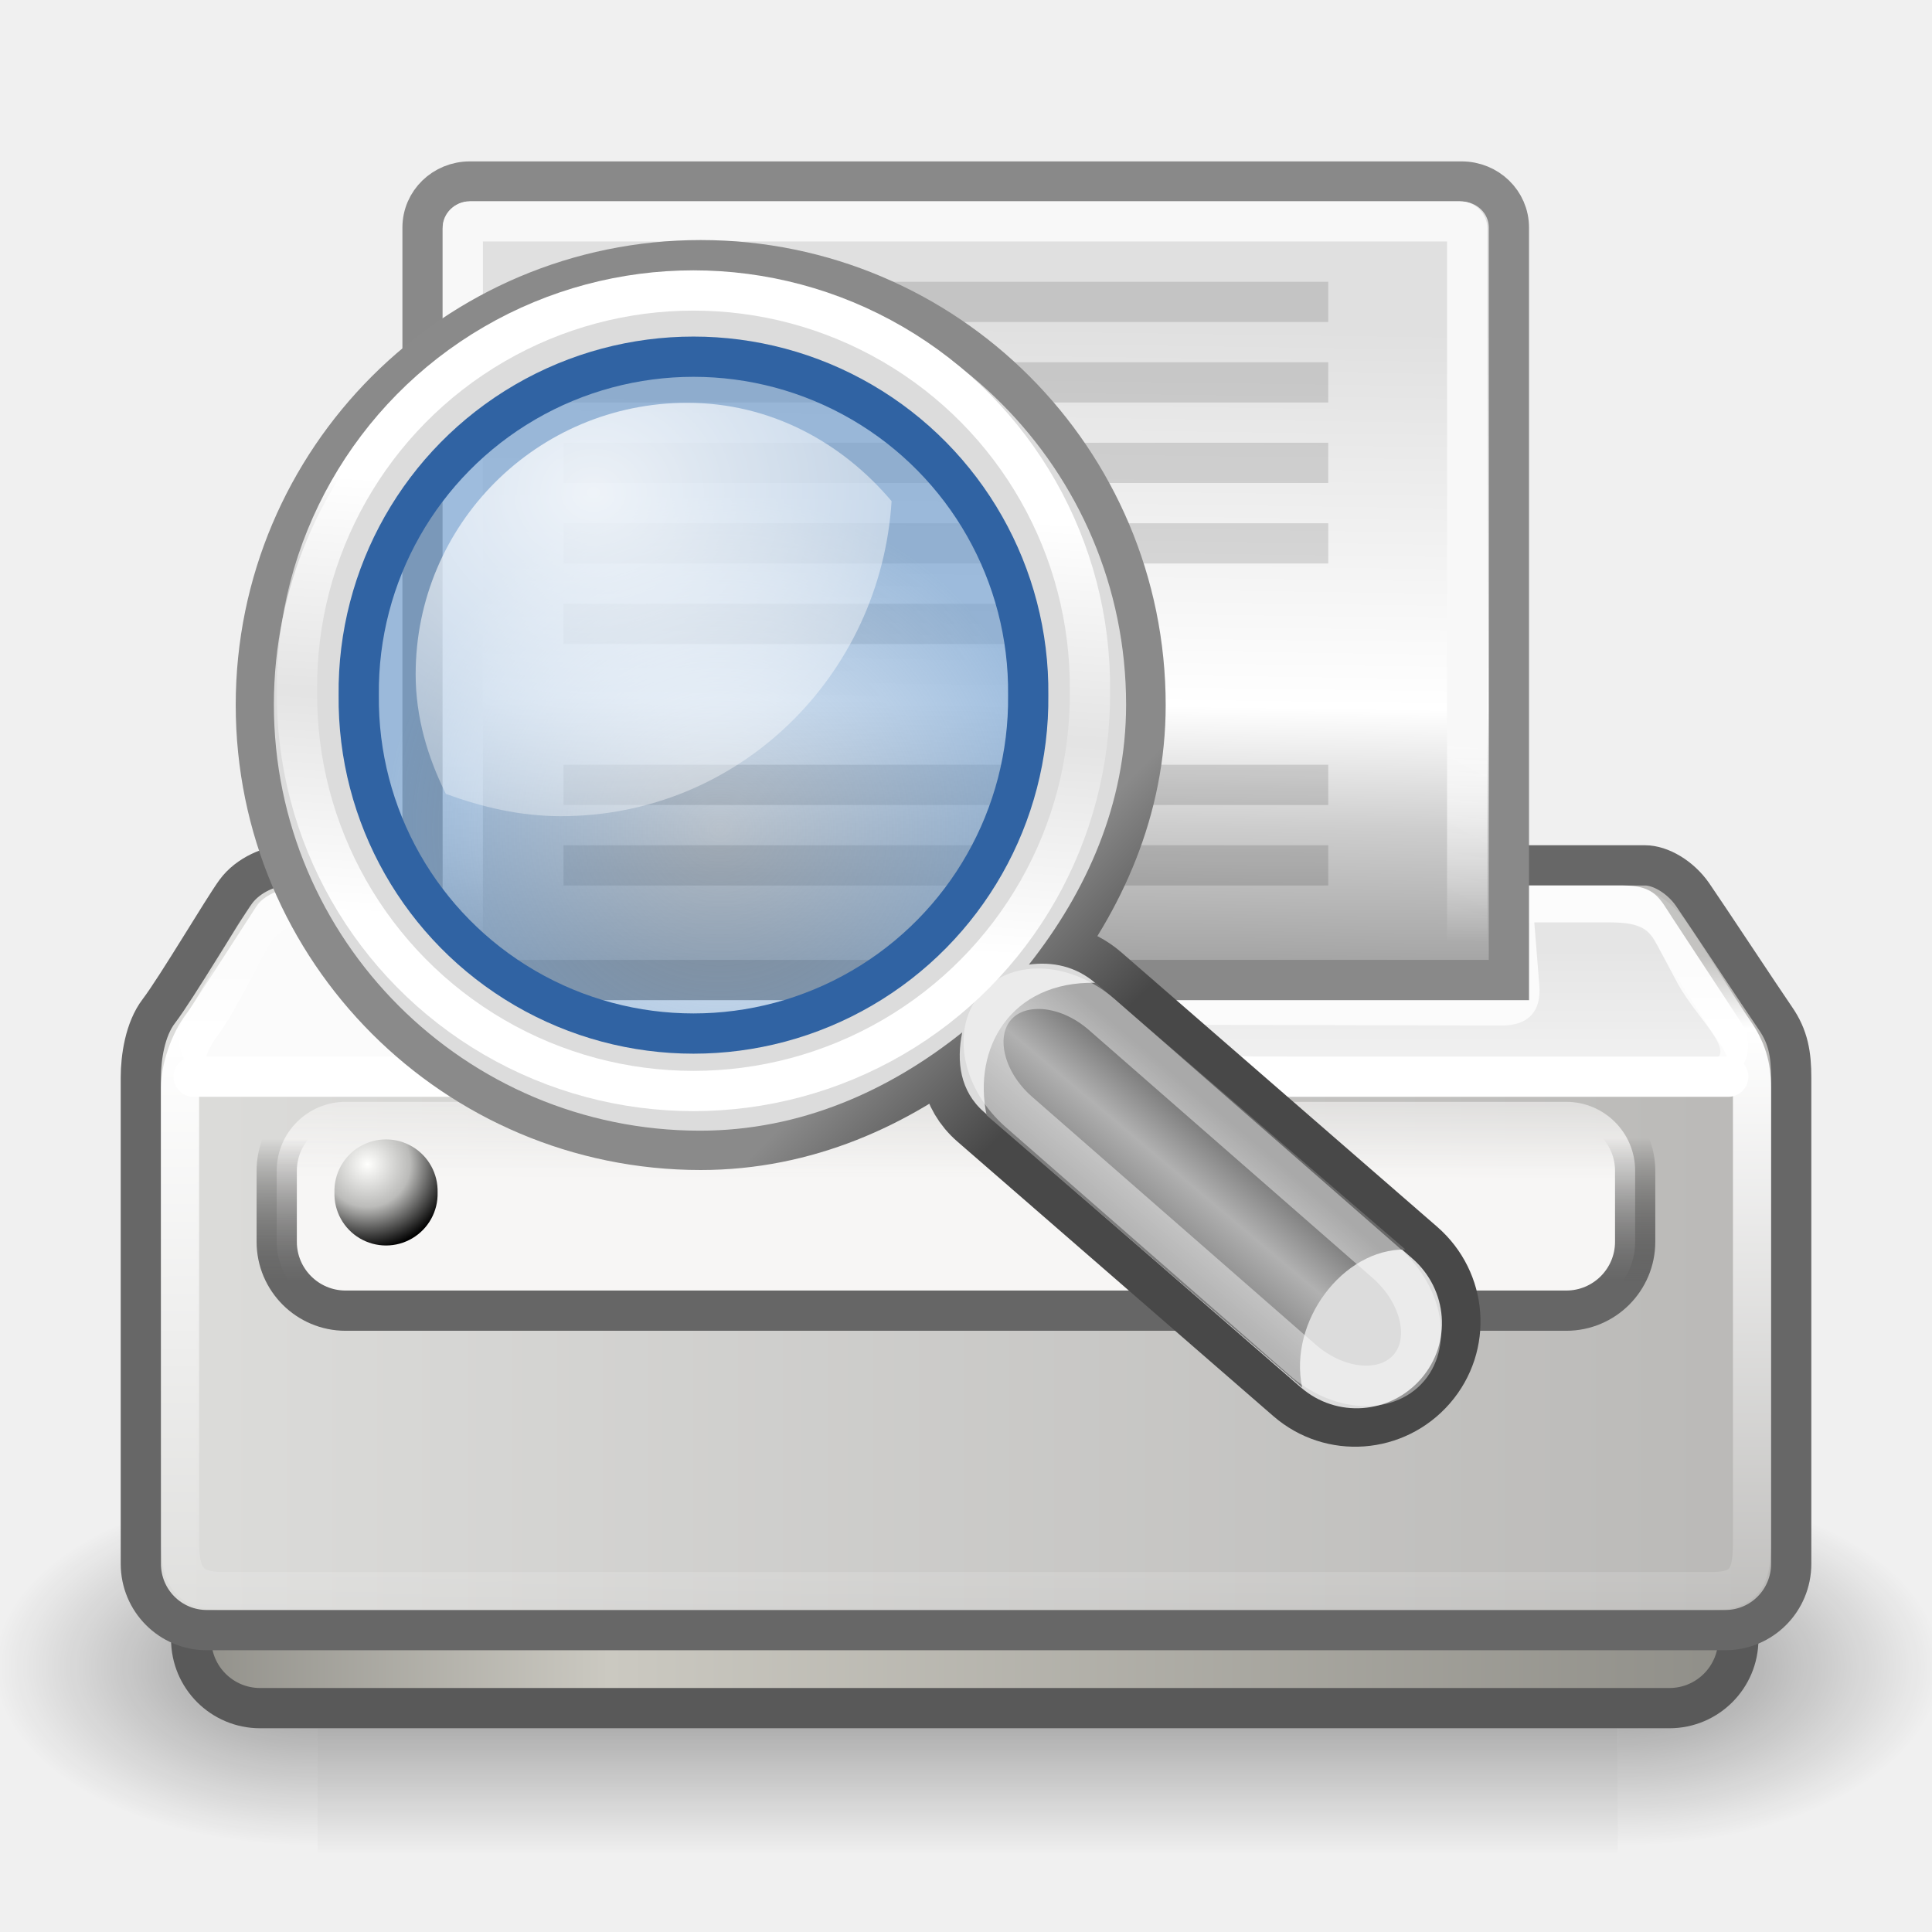
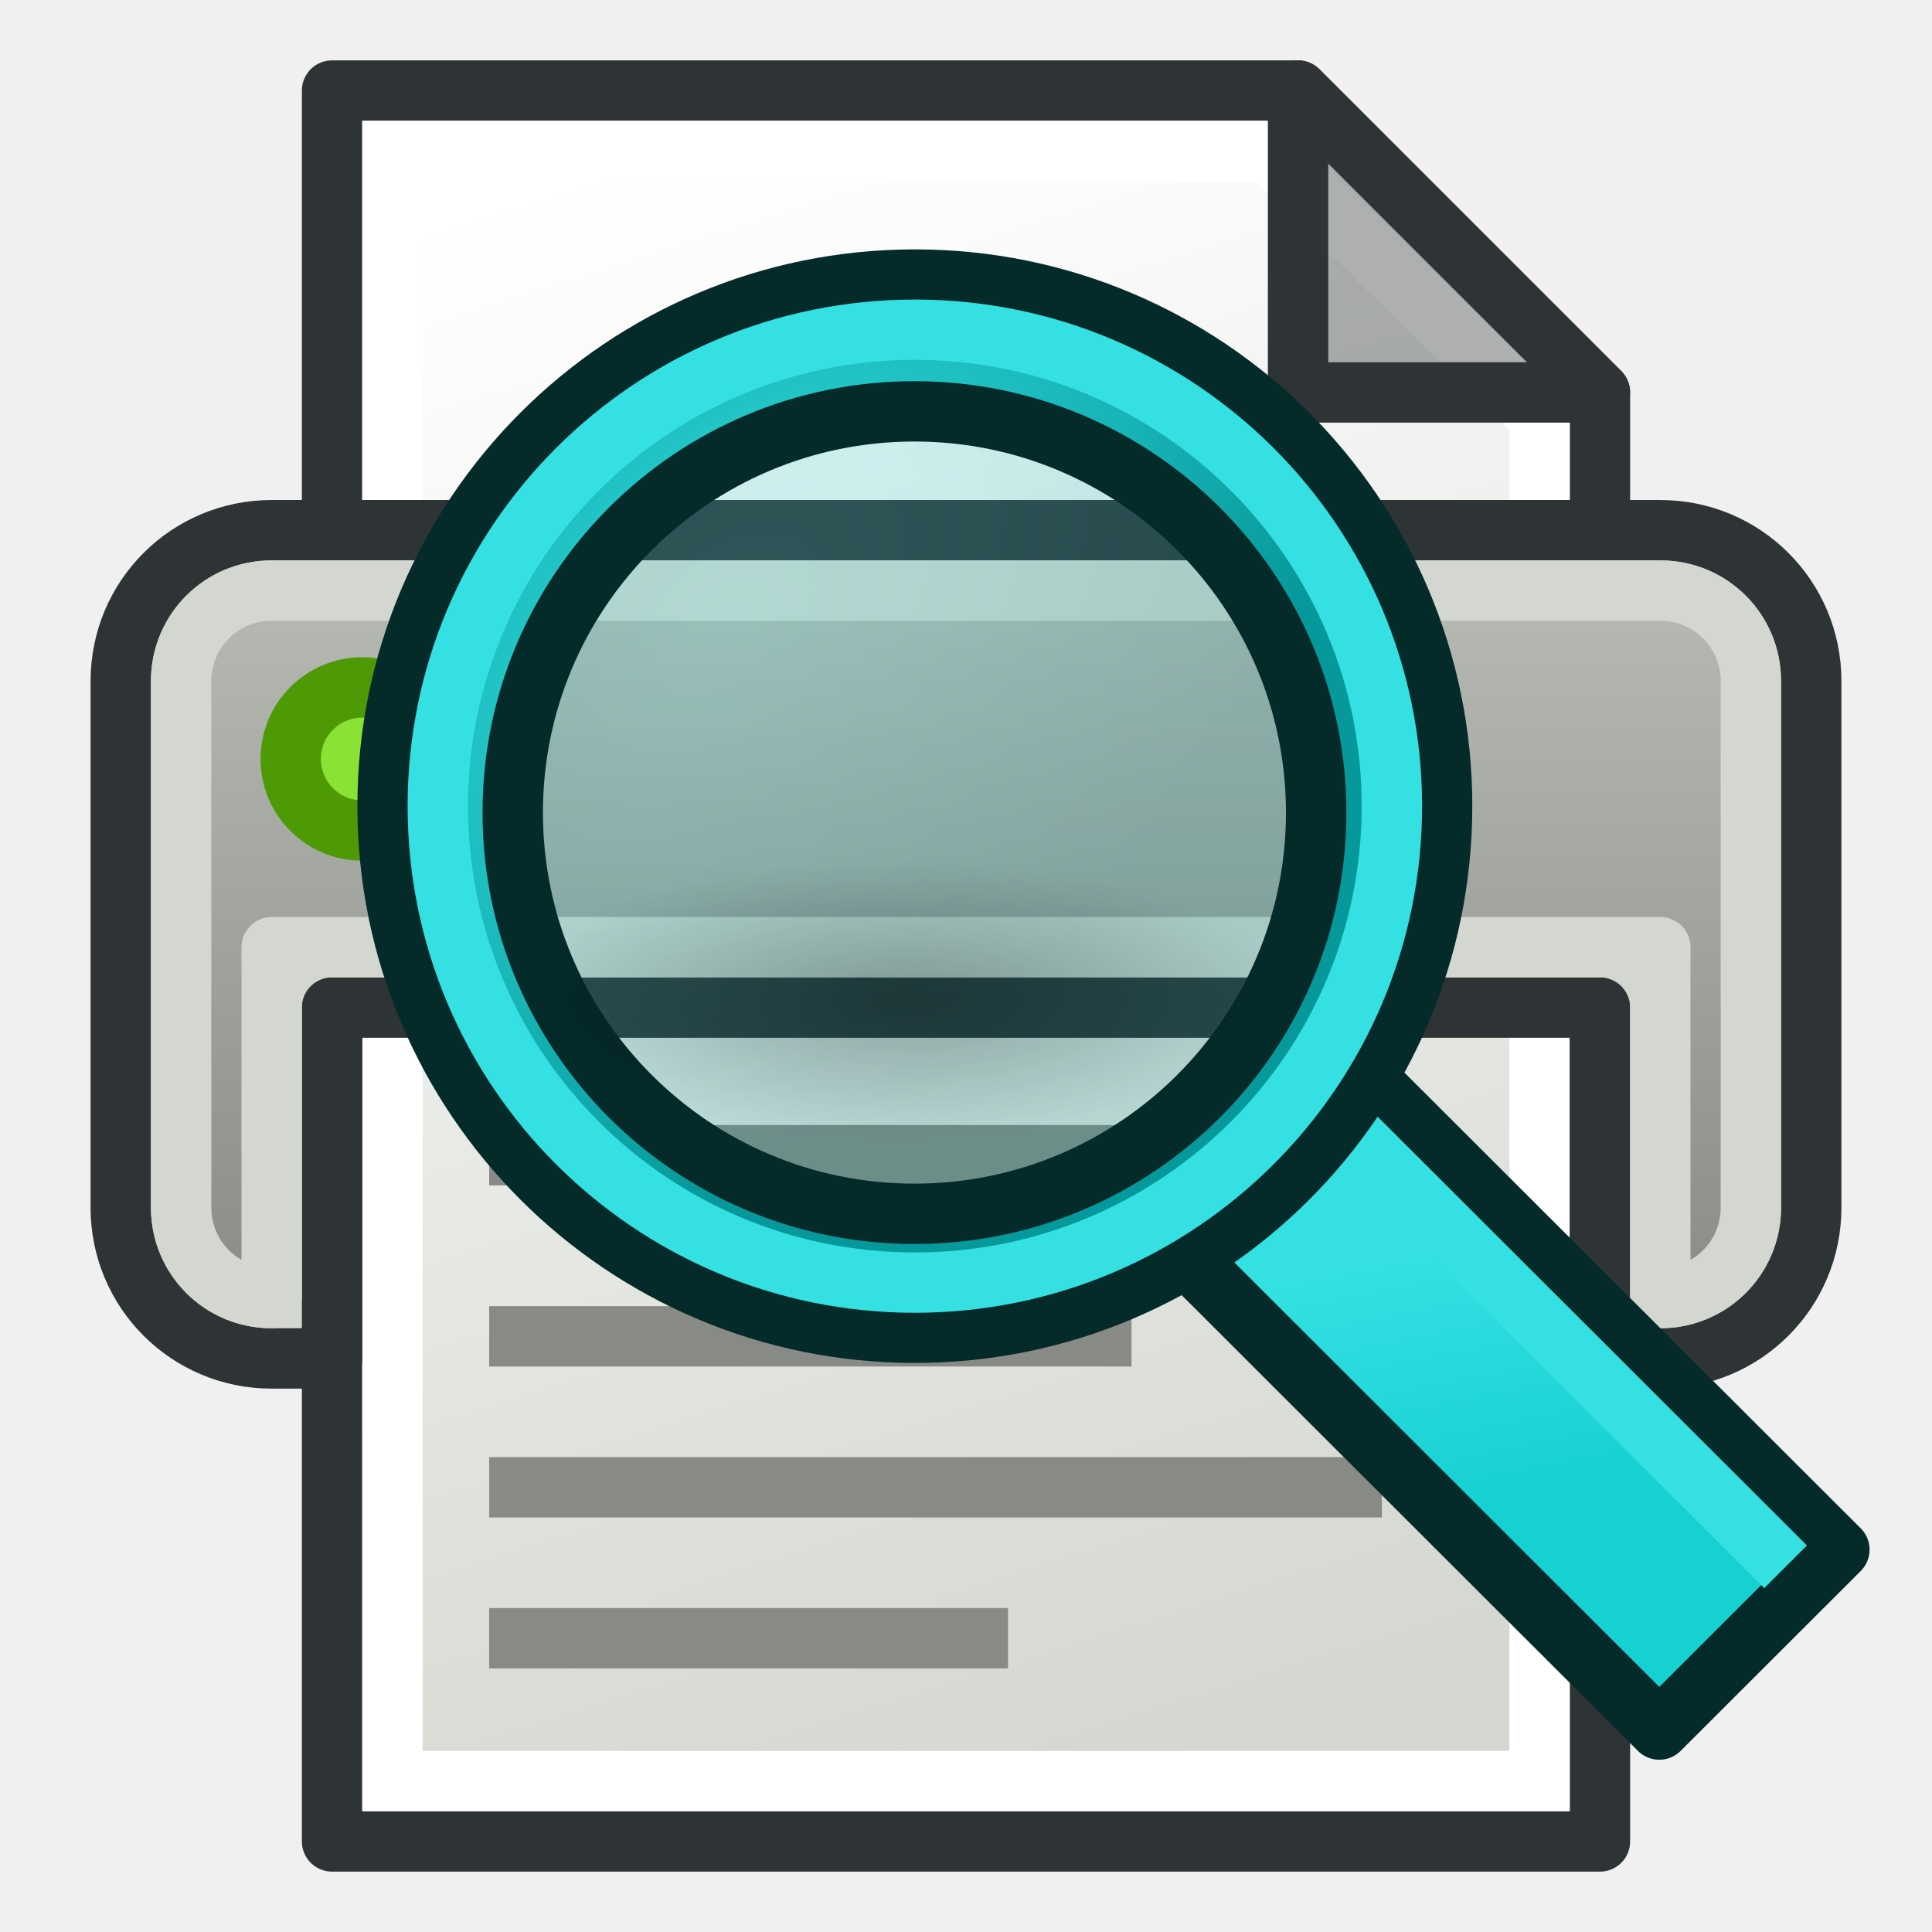
- <svg xmlns="http://www.w3.org/2000/svg" xmlns:xlink="http://www.w3.org/1999/xlink" id="svg2994" height="48px" width="48px">
-   <defs id="defs3">
-     <radialGradient xlink:href="#linearGradient5060" id="radialGradient5031" gradientUnits="userSpaceOnUse" gradientTransform="matrix(-2.774389,0,0,1.969706,112.7623,-872.8854)" cx="605.714" cy="486.648" fx="605.714" fy="486.648" r="117.143" />
-     <linearGradient id="linearGradient5060">
-       <stop style="stop-color:black;stop-opacity:1;" offset="0" id="stop5062" />
-       <stop style="stop-color:black;stop-opacity:0;" offset="1" id="stop5064" />
+ <svg xmlns="http://www.w3.org/2000/svg" xmlns:xlink="http://www.w3.org/1999/xlink" width="64" height="64" id="svg2869" version="1.1" viewBox="0 0 64 64">
+   <defs id="defs2871">
+     <linearGradient id="linearGradient5">
+       <stop style="stop-color:#babdb6;stop-opacity:1" offset="0" id="stop5" />
+       <stop style="stop-color:#888a85;stop-opacity:1" offset="1" id="stop6" />
    </linearGradient>
-     <radialGradient xlink:href="#linearGradient5060" id="radialGradient5029" gradientUnits="userSpaceOnUse" gradientTransform="matrix(2.774389,0,0,1.969706,-1891.633,-872.8854)" cx="605.714" cy="486.648" fx="605.714" fy="486.648" r="117.143" />
-     <linearGradient id="linearGradient5048">
-       <stop style="stop-color:black;stop-opacity:0;" offset="0" id="stop5050" />
-       <stop id="stop5056" offset="0.5" style="stop-color:black;stop-opacity:1;" />
-       <stop style="stop-color:black;stop-opacity:0;" offset="1" id="stop5052" />
+     <linearGradient xlink:href="#linearGradient3765" id="linearGradient3771" x1="98" y1="1047.362" x2="81" y2="993.362" gradientUnits="userSpaceOnUse" gradientTransform="translate(-60,-988.3622)" />
+     <linearGradient id="linearGradient3765">
+       <stop style="stop-color:#d3d7cf;stop-opacity:1;" offset="0" id="stop3767" />
+       <stop style="stop-color:#ffffff;stop-opacity:1" offset="1" id="stop3769" />
    </linearGradient>
-     <linearGradient xlink:href="#linearGradient5048" id="linearGradient5027" gradientUnits="userSpaceOnUse" gradientTransform="matrix(2.774389,0,0,1.969706,-1892.179,-872.8854)" x1="302.857" y1="366.648" x2="302.857" y2="609.505" />
-     <linearGradient id="linearGradient4467">
-       <stop style="stop-color:#ffffff;stop-opacity:1;" offset="0" id="stop4469" />
-       <stop style="stop-color:#ffffff;stop-opacity:0.248;" offset="1" id="stop4471" />
+     <linearGradient xlink:href="#linearGradient5" id="linearGradient6" x1="32" y1="27.564" x2="31.994" y2="54.268" gradientUnits="userSpaceOnUse" gradientTransform="translate(0,-10)" />
+     <radialGradient xlink:href="#linearGradient3857" id="radialGradient3163-3" gradientUnits="userSpaceOnUse" gradientTransform="matrix(1.043479,1.043478,-1.685619,1.685619,-24.12738,-70.1706)" cx="43.783" cy="41.446" fx="43.783" fy="41.446" r="12.458" />
+     <linearGradient id="linearGradient3857">
+       <stop style="stop-color:#34e0e2;stop-opacity:1" offset="0" id="stop3859" />
+       <stop style="stop-color:#06989a;stop-opacity:1" offset="1" id="stop3861" />
    </linearGradient>
-     <radialGradient xlink:href="#linearGradient4467" id="radialGradient1876" gradientUnits="userSpaceOnUse" gradientTransform="matrix(2.592963,-7.746900e-24,-5.714443e-24,2.252104,-25.05975,-18.941)" cx="15.414" cy="13.078" fx="15.414" fy="13.078" r="6.656" />
-     <linearGradient id="linearGradient4454">
-       <stop style="stop-color:#729fcf;stop-opacity:0.208;" offset="0" id="stop4456" />
-       <stop style="stop-color:#729fcf;stop-opacity:0.676;" offset="1" id="stop4458" />
+     <linearGradient gradientTransform="matrix(1.793223,0,0,1.793223,-271.1251,1.531147)" xlink:href="#linearGradient3863" id="linearGradient3869" x1="139.618" y1="38.503" x2="140.734" y2="44.08" gradientUnits="userSpaceOnUse" />
+     <linearGradient id="linearGradient3863">
+       <stop style="stop-color:#34e0e2;stop-opacity:1" offset="0" id="stop3865" />
+       <stop style="stop-color:#16d0d2;stop-opacity:1" offset="1" id="stop3867" />
    </linearGradient>
-     <radialGradient xlink:href="#linearGradient4454" id="radialGradient4460" cx="18.241" cy="21.818" fx="18.241" fy="21.818" r="8.309" gradientUnits="userSpaceOnUse" />
-     <linearGradient id="linearGradient2366">
-       <stop id="stop2368" offset="0" style="stop-color:#ffffff;stop-opacity:1;" />
-       <stop style="stop-color:#ffffff;stop-opacity:0.219;" offset="0.5" id="stop2374" />
-       <stop id="stop2370" offset="1" style="stop-color:#ffffff;stop-opacity:1;" />
+     <radialGradient xlink:href="#linearGradient3857" id="radialGradient3163" gradientUnits="userSpaceOnUse" gradientTransform="matrix(1.043479,1.043478,-1.685619,1.685619,-23.58233,-69.97429)" cx="43.783" cy="41.446" fx="43.783" fy="41.446" r="12.458" />
+     <radialGradient xlink:href="#linearGradient8662" id="radialGradient1503-3" gradientUnits="userSpaceOnUse" gradientTransform="matrix(0.9899651,0,0,0.3541345,16.80711,-73.15305)" cx="24.837" cy="36.421" fx="24.837" fy="36.421" r="15.645" />
+     <linearGradient id="linearGradient8662">
+       <stop id="stop8664" offset="0" style="stop-color:#000000;stop-opacity:1;" />
+       <stop id="stop8666" offset="1" style="stop-color:#000000;stop-opacity:0;" />
    </linearGradient>
-     <linearGradient gradientUnits="userSpaceOnUse" y2="25.743" x2="17.501" y1="13.602" x1="18.293" id="linearGradient2372" xlink:href="#linearGradient2366" />
-     <linearGradient id="linearGradient4440">
-       <stop style="stop-color:#7d7d7d;stop-opacity:1;" offset="0" id="stop4442" />
-       <stop id="stop4448" offset="0.5" style="stop-color:#b1b1b1;stop-opacity:1;" />
-       <stop style="stop-color:#686868;stop-opacity:1;" offset="1" id="stop4444" />
-     </linearGradient>
-     <linearGradient xlink:href="#linearGradient4440" id="linearGradient1883" gradientUnits="userSpaceOnUse" gradientTransform="matrix(1.334593,0,0,1.291292,-6.973842,-7.460658)" x1="30.656" y1="34" x2="33.219" y2="31.062" />
-     <linearGradient id="linearGradient2846">
-       <stop id="stop2848" offset="0" style="stop-color:#8a8a8a;stop-opacity:1;" />
-       <stop id="stop2850" offset="1" style="stop-color:#484848;stop-opacity:1;" />
-     </linearGradient>
-     <linearGradient xlink:href="#linearGradient2846" id="linearGradient1887" gradientUnits="userSpaceOnUse" x1="27.366" y1="26.58" x2="31.336" y2="30.558" />
-     <linearGradient id="linearGradient7612">
-       <stop style="stop-color:#000000;stop-opacity:1;" offset="0" id="stop7614" />
-       <stop style="stop-color:#000000;stop-opacity:0;" offset="1" id="stop7616" />
-     </linearGradient>
-     <radialGradient xlink:href="#linearGradient7612" id="radialGradient7618" cx="24" cy="41.875" fx="24" fy="41.875" r="19.125" gradientTransform="matrix(1,0,0,0.333333,0,27.91667)" gradientUnits="userSpaceOnUse" />
-     <linearGradient id="linearGradient4762">
-       <stop style="stop-color:#ffffff;stop-opacity:0.124;" offset="0" id="stop4764" />
-       <stop id="stop4768" offset="0.103" style="stop-color:#ffffff;stop-opacity:1;" />
-       <stop style="stop-color:#ffffff;stop-opacity:0;" offset="1" id="stop4766" />
-     </linearGradient>
-     <linearGradient id="linearGradient4741">
-       <stop id="stop4743" offset="0" style="stop-color:#dcdcda;stop-opacity:1;" />
-       <stop id="stop4745" offset="1" style="stop-color:#bab9b7;stop-opacity:1;" />
-     </linearGradient>
-     <linearGradient id="linearGradient4733">
-       <stop id="stop4735" offset="0" style="stop-color:#000000;stop-opacity:0.237;" />
-       <stop id="stop4737" offset="1" style="stop-color:#000000;stop-opacity:0;" />
-     </linearGradient>
-     <linearGradient id="linearGradient4698">
-       <stop id="stop4700" offset="0" style="stop-color:#fffffd;stop-opacity:1;" />
-       <stop style="stop-color:#bbbbb9;stop-opacity:1;" offset="0.5" id="stop4706" />
-       <stop id="stop4702" offset="1" style="stop-color:#000000;stop-opacity:1;" />
-     </linearGradient>
-     <linearGradient id="linearGradient4688">
-       <stop id="stop4690" offset="0" style="stop-color:#666666;stop-opacity:1;" />
-       <stop id="stop4692" offset="1" style="stop-color:#000000;stop-opacity:0;" />
-     </linearGradient>
-     <linearGradient id="linearGradient4680">
-       <stop id="stop4682" offset="0" style="stop-color:#f7f6f5;stop-opacity:1;" />
-       <stop id="stop4684" offset="1" style="stop-color:#f7f6f5;stop-opacity:0;" />
-     </linearGradient>
-     <linearGradient id="linearGradient4668">
-       <stop id="stop4670" offset="0" style="stop-color:#8e8d87;stop-opacity:1;" />
-       <stop style="stop-color:#cbc9c1;stop-opacity:1;" offset="0.276" id="stop4676" />
-       <stop id="stop4672" offset="1" style="stop-color:#8e8d87;stop-opacity:1;" />
-     </linearGradient>
-     <linearGradient id="linearGradient259">
-       <stop id="stop260" offset="0" style="stop-color:#e0e0e0;stop-opacity:1;" />
-       <stop style="stop-color:#ffffff;stop-opacity:1;" offset="0.405" id="stop4886" />
-       <stop style="stop-color:#cdcdcd;stop-opacity:1;" offset="0.534" id="stop4884" />
-       <stop id="stop261" offset="1" style="stop-color:#494949;stop-opacity:1;" />
-     </linearGradient>
-     <linearGradient id="linearGradient15662">
-       <stop id="stop15664" offset="0" style="stop-color:#ffffff;stop-opacity:0;" />
-       <stop id="stop15666" offset="1" style="stop-color:#f8f8f8;stop-opacity:1;" />
-     </linearGradient>
-     <radialGradient r="2.123" fy="26.926" fx="9.13" cy="26.926" cx="9.13" gradientUnits="userSpaceOnUse" id="radialGradient1433" xlink:href="#linearGradient4698" />
-     <linearGradient y2="72.064" x2="9.913" y1="57.228" x1="9.87" gradientTransform="matrix(2.772086,0,0,0.360739,0.618718,2.883883)" gradientUnits="userSpaceOnUse" id="linearGradient1447" xlink:href="#linearGradient4733" />
-     <linearGradient y2="54.136" x2="10.338" y1="64.652" x1="10.338" gradientTransform="matrix(2.369844,0,0,0.421969,0,2)" gradientUnits="userSpaceOnUse" id="linearGradient1451" xlink:href="#linearGradient4680" />
-     <linearGradient y2="62.282" x2="9.705" y1="70.725" x1="9.732" gradientTransform="matrix(2.369844,0,0,0.421969,0,2)" gradientUnits="userSpaceOnUse" id="linearGradient1453" xlink:href="#linearGradient4688" />
-     <linearGradient y2="19.337" x2="20.718" y1="25.14" x1="20.771" gradientTransform="matrix(1.196549,0,0,0.853565,-0.122464,2.034513)" gradientUnits="userSpaceOnUse" id="linearGradient1456" xlink:href="#linearGradient15662" />
-     <linearGradient y2="25.247" x2="24.79" y1="3.679" x1="25.057" gradientTransform="matrix(0.945288,0,0,1.075484,5.460076e-2,4.105725)" gradientUnits="userSpaceOnUse" id="linearGradient1459" xlink:href="#linearGradient259" />
-     <linearGradient y2="58.831" x2="15.488" y1="32.539" x1="15.388" gradientTransform="matrix(1.490161,0,0,0.667712,8.895128e-2,2.058442)" gradientUnits="userSpaceOnUse" id="linearGradient1464" xlink:href="#linearGradient4762" />
-     <linearGradient y2="88.295" x2="18.972" y1="88.295" x1="1.846" gradientTransform="matrix(2.291824,0,0,0.434269,8.855179e-2,2)" gradientUnits="userSpaceOnUse" id="linearGradient1468" xlink:href="#linearGradient4741" />
-     <linearGradient y2="88.295" x2="18.972" y1="88.295" x1="1.846" gradientTransform="matrix(2.30272,0,0,0.434269,0,0.875)" gradientUnits="userSpaceOnUse" id="linearGradient1471" xlink:href="#linearGradient4668" />
  </defs>
-   <g id="layer1">
-     <g style="display:inline" id="g5022" transform="matrix(2.411405e-2,0,0,1.929202e-2,45.48953,39.75228)">
-       <rect y="-150.697" x="-1559.252" height="478.357" width="1339.633" id="rect4173" style="opacity:0.402;color:black;fill:url(#linearGradient5027);fill-opacity:1;fill-rule:nonzero;stroke:none;stroke-width:1;stroke-linecap:round;stroke-linejoin:miter;marker:none;marker-start:none;marker-mid:none;marker-end:none;stroke-miterlimit:4;stroke-dasharray:none;stroke-dashoffset:0;stroke-opacity:1;visibility:visible;display:inline;overflow:visible" />
-       <path id="path5058" d="M -219.619,-150.68 C -219.619,-150.68 -219.619,327.65 -219.619,327.65 C -76.745,328.551 125.781,220.481 125.781,88.454 C 125.781,-43.572 -33.655,-150.68 -219.619,-150.68 z " style="opacity:0.402;color:black;fill:url(#radialGradient5029);fill-opacity:1;fill-rule:nonzero;stroke:none;stroke-width:1;stroke-linecap:round;stroke-linejoin:miter;marker:none;marker-start:none;marker-mid:none;marker-end:none;stroke-miterlimit:4;stroke-dasharray:none;stroke-dashoffset:0;stroke-opacity:1;visibility:visible;display:inline;overflow:visible" />
-       <path style="opacity:0.402;color:black;fill:url(#radialGradient5031);fill-opacity:1;fill-rule:nonzero;stroke:none;stroke-width:1;stroke-linecap:round;stroke-linejoin:miter;marker:none;marker-start:none;marker-mid:none;marker-end:none;stroke-miterlimit:4;stroke-dasharray:none;stroke-dashoffset:0;stroke-opacity:1;visibility:visible;display:inline;overflow:visible" d="M -1559.252,-150.68 C -1559.252,-150.68 -1559.252,327.65 -1559.252,327.65 C -1702.127,328.551 -1904.652,220.481 -1904.652,88.454 C -1904.652,-43.572 -1745.216,-150.68 -1559.252,-150.68 z " id="path5018" />
-     </g>
-     <rect ry="1.712" rx="1.712" y="36" x="4.75" height="6.438" width="38.438" id="rect4652" style="fill:url(#linearGradient1471);fill-opacity:1;stroke:#595959;stroke-width:1;stroke-miterlimit:4;stroke-opacity:1" />
-     <path id="rect4609" d="M 7.131,21.5 L 40.871,21.5 C 41.256,21.5 41.748,21.788 42.051,22.224 C 42.354,22.66 43.788,24.834 44.109,25.298 C 44.431,25.762 44.502,26.202 44.502,26.774 L 44.502,38.851 C 44.502,39.765 43.77,40.5 42.861,40.5 L 5.14,40.5 C 4.231,40.5 3.499,39.765 3.499,38.851 L 3.499,26.774 C 3.499,26.28 3.6,25.572 3.946,25.121 C 4.381,24.552 5.55,22.573 5.858,22.153 C 6.166,21.733 6.732,21.5 7.131,21.5 z " style="color:#000000;fill:url(#linearGradient1468);fill-opacity:1;fill-rule:nonzero;stroke:#676767;stroke-width:1;stroke-linecap:butt;stroke-linejoin:miter;marker:none;marker-start:none;marker-mid:none;marker-end:none;stroke-miterlimit:4;stroke-dashoffset:0;stroke-opacity:1;visibility:visible;display:inline;overflow:visible" />
-     <path id="path4718" d="M 7.747,22 C 7.254,22 6.62,22.131 6.36,22.533 L 4.54,25.347 C 4.247,25.8 4.574,26.868 5.455,26.868 L 42.364,26.868 C 43.556,26.868 43.56,25.863 43.279,25.435 L 41.546,22.797 C 41.231,22.318 41.117,22 40.332,22 L 7.747,22 z " style="fill:#fbfbfb;fill-opacity:1;fill-rule:evenodd;stroke:none;stroke-width:1px;stroke-linecap:butt;stroke-linejoin:miter;stroke-opacity:1" />
-     <path style="color:#000000;fill:none;fill-opacity:1;fill-rule:nonzero;stroke:url(#linearGradient1464);stroke-width:0.947;stroke-linecap:butt;stroke-linejoin:miter;marker:none;marker-start:none;marker-mid:none;marker-end:none;stroke-miterlimit:4;stroke-dashoffset:0;stroke-opacity:1;visibility:visible;display:inline;overflow:visible" d="M 7.6,22.473 L 40.375,22.473 C 40.74,22.473 41.206,22.745 41.494,23.157 C 41.782,23.569 42.788,25.184 43.093,25.623 C 43.399,26.061 43.528,26.477 43.528,27.018 L 43.528,38.282 C 43.528,39.146 43.395,39.529 42.533,39.529 L 5.531,39.529 C 4.668,39.529 4.473,39.146 4.473,38.282 L 4.473,27.018 C 4.473,26.551 4.693,25.881 5.02,25.455 C 5.433,24.917 6.101,23.487 6.393,23.09 C 6.686,22.693 7.222,22.473 7.6,22.473 z " id="path4750" />
-     <path id="rect15391" d="M 11.672,4.51 L 36.313,4.51 C 36.964,4.51 37.488,5.02 37.488,5.653 L 37.488,24.348 L 10.498,24.348 L 10.498,5.653 C 10.498,5.02 11.022,4.51 11.672,4.51 z " style="color:#000000;fill:url(#linearGradient1459);fill-opacity:1;fill-rule:nonzero;stroke:#898989;stroke-width:1;stroke-linecap:round;stroke-linejoin:miter;marker:none;marker-start:none;marker-mid:none;marker-end:none;stroke-miterlimit:4;stroke-dashoffset:0;stroke-opacity:1;visibility:visible;display:block;overflow:visible" />
-     <rect style="color:#000000;fill:none;fill-opacity:1;fill-rule:nonzero;stroke:url(#linearGradient1456);stroke-width:1;stroke-linecap:round;stroke-linejoin:round;marker:none;marker-start:none;marker-mid:none;marker-end:none;stroke-miterlimit:4;stroke-dashoffset:0;stroke-opacity:1;visibility:visible;display:block;overflow:visible" id="rect15660" width="24.954" height="18.836" x="11.498" y="5.499" ry="0.177" rx="0.177" />
-     <rect ry="1.712" rx="1.712" y="27.375" x="6.875" height="5.188" width="33.75" id="rect4678" style="fill:url(#linearGradient1451);fill-opacity:1;stroke:url(#linearGradient1453);stroke-width:1;stroke-miterlimit:4;stroke-opacity:1" />
-     <path transform="translate(0,2)" d="M 10.872 27.626 A 1.282 1.282 0 1 1  8.309,27.626 A 1.282 1.282 0 1 1  10.872 27.626 z" id="path4696" style="fill:url(#radialGradient1433);fill-opacity:1;stroke:none;stroke-width:1;stroke-miterlimit:4;stroke-opacity:1" />
-     <path id="path4731" d="M 11.744,25.416 L 37.306,25.479 C 37.994,25.48 38.294,25.108 38.244,24.479 L 38.119,22.916 L 39.985,22.916 C 40.797,22.916 40.975,23.109 41.172,23.479 L 41.672,24.416 C 42.199,25.404 43.484,26.39 42.17,26.39 C 37.668,26.39 13.994,26.041 11.744,25.416 z " style="fill:url(#linearGradient1447);fill-opacity:1;fill-rule:evenodd;stroke:none;stroke-width:1px;stroke-linecap:butt;stroke-linejoin:miter;stroke-opacity:1;opacity:0.366" />
-     <path style="fill:none;fill-opacity:0.75;fill-rule:evenodd;stroke:#ffffff;stroke-width:1px;stroke-linecap:round;stroke-linejoin:round;stroke-opacity:1" d="M 42.938,26.75 L 4.812,26.75" id="path4760" />
-     <g transform="translate(0,2)" style="opacity:0.436" id="g4849">
-       <rect style="color:#000000;fill:#000000;fill-opacity:0.292;fill-rule:nonzero;stroke:none;stroke-width:1;stroke-linecap:round;stroke-linejoin:round;marker:none;marker-start:none;marker-mid:none;marker-end:none;stroke-miterlimit:4;stroke-dashoffset:0;stroke-opacity:1;visibility:visible;display:inline;overflow:visible" id="rect4831" width="19" height="1" x="14" y="5" />
-       <rect y="7" x="14" height="1" width="19" id="rect4833" style="color:#000000;fill:#000000;fill-opacity:0.292;fill-rule:nonzero;stroke:none;stroke-width:1;stroke-linecap:round;stroke-linejoin:round;marker:none;marker-start:none;marker-mid:none;marker-end:none;stroke-miterlimit:4;stroke-dashoffset:0;stroke-opacity:1;visibility:visible;display:inline;overflow:visible" />
-       <rect style="color:#000000;fill:#000000;fill-opacity:0.292;fill-rule:nonzero;stroke:none;stroke-width:1;stroke-linecap:round;stroke-linejoin:round;marker:none;marker-start:none;marker-mid:none;marker-end:none;stroke-miterlimit:4;stroke-dashoffset:0;stroke-opacity:1;visibility:visible;display:inline;overflow:visible" id="rect4835" width="19" height="1" x="14" y="9" />
-       <rect y="11" x="14" height="1" width="19" id="rect4837" style="color:#000000;fill:#000000;fill-opacity:0.292;fill-rule:nonzero;stroke:none;stroke-width:1;stroke-linecap:round;stroke-linejoin:round;marker:none;marker-start:none;marker-mid:none;marker-end:none;stroke-miterlimit:4;stroke-dashoffset:0;stroke-opacity:1;visibility:visible;display:inline;overflow:visible" />
-       <rect style="color:#000000;fill:#000000;fill-opacity:0.292;fill-rule:nonzero;stroke:none;stroke-width:1;stroke-linecap:round;stroke-linejoin:round;marker:none;marker-start:none;marker-mid:none;marker-end:none;stroke-miterlimit:4;stroke-dashoffset:0;stroke-opacity:1;visibility:visible;display:inline;overflow:visible" id="rect4839" width="11" height="1" x="14" y="13" />
-       <rect style="color:#000000;fill:#000000;fill-opacity:0.292;fill-rule:nonzero;stroke:none;stroke-width:1;stroke-linecap:round;stroke-linejoin:round;marker:none;marker-start:none;marker-mid:none;marker-end:none;stroke-miterlimit:4;stroke-dashoffset:0;stroke-opacity:1;visibility:visible;display:inline;overflow:visible" id="rect4843" width="19" height="1" x="14" y="17" />
-       <rect y="19" x="14" height="1" width="19" id="rect4845" style="color:#000000;fill:#000000;fill-opacity:0.292;fill-rule:nonzero;stroke:none;stroke-width:1;stroke-linecap:round;stroke-linejoin:round;marker:none;marker-start:none;marker-mid:none;marker-end:none;stroke-miterlimit:4;stroke-dashoffset:0;stroke-opacity:1;visibility:visible;display:inline;overflow:visible" />
-     </g>
-     <g id="g1890" transform="matrix(0.715678,0,0,0.715678,4.077534,4.713886)">
-       <path id="path2844" d="M 18.628,3.144 C 10.488,3.144 3.883,9.749 3.883,17.888 C 3.883,26.027 10.488,32.633 18.628,32.633 C 22.107,32.633 25.179,31.249 27.701,29.231 C 27.496,30.237 27.623,31.266 28.457,31.99 L 39.422,41.518 C 40.655,42.589 42.509,42.449 43.58,41.215 C 44.652,39.982 44.511,38.128 43.278,37.057 L 32.314,27.529 C 31.642,26.946 30.821,26.773 30.008,26.886 C 31.994,24.374 33.372,21.338 33.372,17.888 C 33.372,9.749 26.767,3.144 18.628,3.144 z M 18.552,4.37 C 26.191,4.37 31.844,9.159 31.844,17.662 C 31.844,26.337 26.027,30.953 18.552,30.953 C 11.249,30.953 5.26,25.475 5.26,17.662 C 5.26,9.677 11.085,4.37 18.552,4.37 z " style="opacity:1;color:#000000;fill:#dcdcdc;fill-opacity:1;fill-rule:evenodd;stroke:url(#linearGradient1887);stroke-width:2.795;stroke-linecap:round;stroke-linejoin:miter;marker:none;marker-start:none;marker-mid:none;marker-end:none;stroke-miterlimit:10;stroke-dasharray:none;stroke-dashoffset:0;stroke-opacity:1;visibility:visible;display:inline;overflow:visible" />
-       <path style="opacity:1;color:#000000;fill:#dcdcdc;fill-opacity:1;fill-rule:evenodd;stroke:none;stroke-width:1;stroke-linecap:round;stroke-linejoin:miter;marker:none;marker-start:none;marker-mid:none;marker-end:none;stroke-miterlimit:10;stroke-dasharray:none;stroke-dashoffset:0;stroke-opacity:1;visibility:visible;display:inline;overflow:visible" d="M 18.603,3.08 C 10.437,3.08 3.81,9.707 3.81,17.873 C 3.81,26.038 10.437,32.665 18.603,32.665 C 22.094,32.665 25.175,31.276 27.706,29.252 C 27.5,30.262 27.628,31.294 28.465,32.02 L 39.464,41.579 C 40.701,42.653 42.562,42.513 43.636,41.275 C 44.711,40.038 44.57,38.178 43.333,37.103 L 32.333,27.545 C 31.66,26.96 30.836,26.786 30.02,26.9 C 32.013,24.379 33.395,21.333 33.395,17.873 C 33.395,9.707 26.768,3.08 18.603,3.08 z M 18.527,6.266 C 24.808,6.266 29.906,11.364 29.906,17.645 C 29.906,23.926 24.808,29.024 18.527,29.024 C 12.246,29.024 7.148,23.926 7.148,17.645 C 7.148,11.364 12.246,6.266 18.527,6.266 z " id="path4430" />
-       <path style="opacity:1;color:#000000;fill:url(#linearGradient1883);fill-opacity:1;fill-rule:evenodd;stroke:none;stroke-width:1;stroke-linecap:round;stroke-linejoin:miter;marker:none;marker-start:none;marker-mid:none;marker-end:none;stroke-miterlimit:10;stroke-dasharray:none;stroke-dashoffset:0;stroke-opacity:1;visibility:visible;display:inline;overflow:visible" d="M 39.507,41.578 C 39.028,39.305 40.904,36.766 43.091,36.789 C 43.091,36.789 32.331,27.531 32.331,27.531 C 29.386,27.474 28.061,29.804 28.554,32.131 L 39.507,41.578 z " id="path4438" />
-       <path style="opacity:1;color:#000000;fill:none;fill-opacity:1;fill-rule:evenodd;stroke:url(#linearGradient2372);stroke-width:1.122;stroke-linecap:round;stroke-linejoin:miter;marker:none;marker-start:none;marker-mid:none;marker-end:none;stroke-miterlimit:10;stroke-dasharray:none;stroke-dashoffset:0;stroke-opacity:1;visibility:visible;display:inline;overflow:visible" id="path4450" d="M 28.549 18.92 A 11.049 11.049 0 1 1  6.452,18.92 A 11.049 11.049 0 1 1  28.549 18.92 z" transform="matrix(1.245743,0,0,1.245743,-3.425346,-6.177033)" />
-       <rect style="opacity:0.433;color:#000000;fill:none;fill-opacity:1;fill-rule:evenodd;stroke:#ffffff;stroke-width:1.397;stroke-linecap:round;stroke-linejoin:miter;marker:none;marker-start:none;marker-mid:none;marker-end:none;stroke-miterlimit:10;stroke-dasharray:none;stroke-dashoffset:0;stroke-opacity:1;visibility:visible;display:inline;overflow:visible" id="rect4495" width="19.048" height="4.44" x="40.373" y="0.141" rx="2.986" ry="2.638" transform="matrix(0.752986,0.658037,-0.648902,0.760872,0,0)" />
-       <path style="color:#000000;fill:url(#radialGradient4460);fill-opacity:1;fill-rule:evenodd;stroke:#3063a3;stroke-width:0.999;stroke-linecap:round;stroke-linejoin:miter;marker:none;marker-start:none;marker-mid:none;marker-end:none;stroke-miterlimit:10;stroke-dashoffset:0;stroke-opacity:1;visibility:visible" id="path4452" d="M 25.898 18.478 A 8.309 8.309 0 1 1  9.281,18.478 A 8.309 8.309 0 1 1  25.898 18.478 z" transform="matrix(1.398614,0,0,1.398614,-6.224338,-8.298958)" />
-       <path style="opacity:0.834;color:#000000;fill:url(#radialGradient1876);fill-opacity:1;fill-rule:evenodd;stroke:none;stroke-width:1;stroke-linecap:round;stroke-linejoin:miter;marker:none;marker-start:none;marker-mid:none;marker-end:none;stroke-miterlimit:10;stroke-dasharray:none;stroke-dashoffset:0;stroke-opacity:1;visibility:visible;display:inline;overflow:visible" d="M 18.157,7.397 C 12.949,7.397 8.732,11.614 8.732,16.821 C 8.732,18.325 9.153,19.709 9.78,20.971 C 11.032,21.433 12.362,21.747 13.774,21.747 C 19.945,21.747 24.874,16.885 25.254,10.81 C 23.523,8.764 21.044,7.397 18.157,7.397 z " id="path4462" />
+   <g id="layer3" style="display:inline">
+     <g id="layer3-3" style="display:inline">
+       <path style="fill:url(#linearGradient3771);fill-opacity:1;stroke:#2e3436;stroke-width:2;stroke-linecap:butt;stroke-linejoin:round;stroke-opacity:1" d="m 11,3 v 58 h 42 v -48 L 43,3 Z" id="path2991" />
+       <path style="fill:none;stroke:#ffffff;stroke-width:2;stroke-linecap:butt;stroke-linejoin:miter;stroke-opacity:1" d="M 13,5 V 59 H 51 V 13.814 L 41.997,5 Z" id="path3763" />
+       <path style="fill:#2e3436;fill-opacity:0.392;stroke:#2e3436;stroke-width:2;stroke-linecap:butt;stroke-linejoin:round;stroke-opacity:1" d="M 43,3 V 13 H 53 Z" id="path2993" />
+       <path id="rect1" style="fill:#d3d7cf;fill-rule:evenodd;stroke:#2e3436;stroke-width:2;stroke-linejoin:round;stroke-dasharray:none" d="m 9,17.564 c -2.77,0 -5,2.23 -5,5 V 40 c 0,2.77 2.23,5 5,5 h 2 V 33.377 H 53 V 45 h 2 c 2.77,0 5,-2.23 5,-5 V 22.564 c 0,-2.77 -2.23,-5 -5,-5 z" />
+       <path style="fill:none;fill-rule:evenodd;stroke:#888a85;stroke-width:2;stroke-linejoin:round;stroke-dasharray:none" d="M 16.205,44.268 H 37.483" id="path2" />
+       <path style="fill:none;fill-rule:evenodd;stroke:#888a85;stroke-width:2;stroke-linejoin:round;stroke-dasharray:none" d="M 16.205,49.268 H 45.777" id="path3" />
+       <path style="fill:none;fill-rule:evenodd;stroke:#888a85;stroke-width:2;stroke-linejoin:round;stroke-dasharray:none" d="M 16.205,54.268 H 33.391" id="path4" />
+       <path id="path5" style="display:inline;fill:url(#linearGradient6);fill-rule:evenodd;stroke:#d3d7cf;stroke-width:2;stroke-linejoin:round;stroke-dasharray:none" d="m 9,19.564 h 46 c 1.663,0 3,1.337 3,3 V 40 c 0,1.663 -1.337,3 -3,3 V 31.377 H 9 V 43 C 7.337,43 6,41.663 6,40 V 22.564 c 0,-1.663 1.337,-3 3,-3 z" />
+       <circle style="fill:#8ae234;fill-rule:evenodd;stroke:#4e9a06;stroke-width:2;stroke-linejoin:round;stroke-dasharray:none" id="path6" cx="12" cy="25.142" r="2.37" />
+       <path style="fill:none;fill-rule:evenodd;stroke:#888a85;stroke-width:2;stroke-linejoin:round;stroke-dasharray:none" d="M 16.205,38.268 H 41.061" id="path1" />
+       <g id="g4404" transform="matrix(0.8317101,0,0,0.8306985,64.20425,-16.96969)" style="stroke-width:1.203">
+         <ellipse style="opacity:0.205;fill:url(#radialGradient3163-3);fill-opacity:1;stroke:none;stroke-width:2.406;stroke-linecap:round;stroke-linejoin:round;stroke-miterlimit:4;stroke-dasharray:none;stroke-dashoffset:2.04;stroke-opacity:1" id="path3055-5" cx="-41.304" cy="52.379" rx="21" ry="21" />
+         <path style="fill:url(#linearGradient3869);fill-opacity:1;stroke:#042a2a;stroke-width:2.406;stroke-linecap:round;stroke-linejoin:round;stroke-miterlimit:4;stroke-dashoffset:2.04;stroke-opacity:1" d="M -32.626,67.88 -25.454,60.707 -3.935,82.226 -11.108,89.399 Z" id="rect3057" />
+         <path style="fill:none;stroke:#34e0e2;stroke-width:2.406;stroke-linecap:butt;stroke-linejoin:miter;stroke-opacity:1" d="M -6.077,82.909 -24.009,64.977" id="path3865" />
+         <path id="path3055" d="m -40.758,31.576 a 21,21 0 0 0 -21,21 21,21 0 0 0 21,21 21,21 0 0 0 21,-21 21,21 0 0 0 -21,-21 z m -0.016,5.256 a 16,16 0 0 1 16,16 16,16 0 0 1 -16,16 16,16 0 0 1 -16,-16 16,16 0 0 1 16,-16 z" style="opacity:1;fill:url(#radialGradient3163);fill-opacity:1;stroke:#042a2a;stroke-width:2.406;stroke-linecap:round;stroke-linejoin:round;stroke-miterlimit:4;stroke-dasharray:none;stroke-dashoffset:2.04;stroke-opacity:1" />
+         <circle style="fill:none;stroke:#34e0e2;stroke-width:2.406;stroke-linecap:round;stroke-linejoin:round;stroke-miterlimit:4;stroke-dasharray:none;stroke-dashoffset:2.04;stroke-opacity:1" id="path3055-1" cx="-40.758" cy="52.576" r="19" />
+         <ellipse style="color:#000000;display:inline;overflow:visible;visibility:visible;opacity:0.255;fill:url(#radialGradient1503-3);fill-opacity:1;fill-rule:evenodd;stroke:none;stroke-width:1.203;marker:none" id="path8660" transform="scale(-1)" cx="41.395" cy="-60.255" rx="15.488" ry="5.54" />
+       </g>
    </g>
  </g>
</svg>
